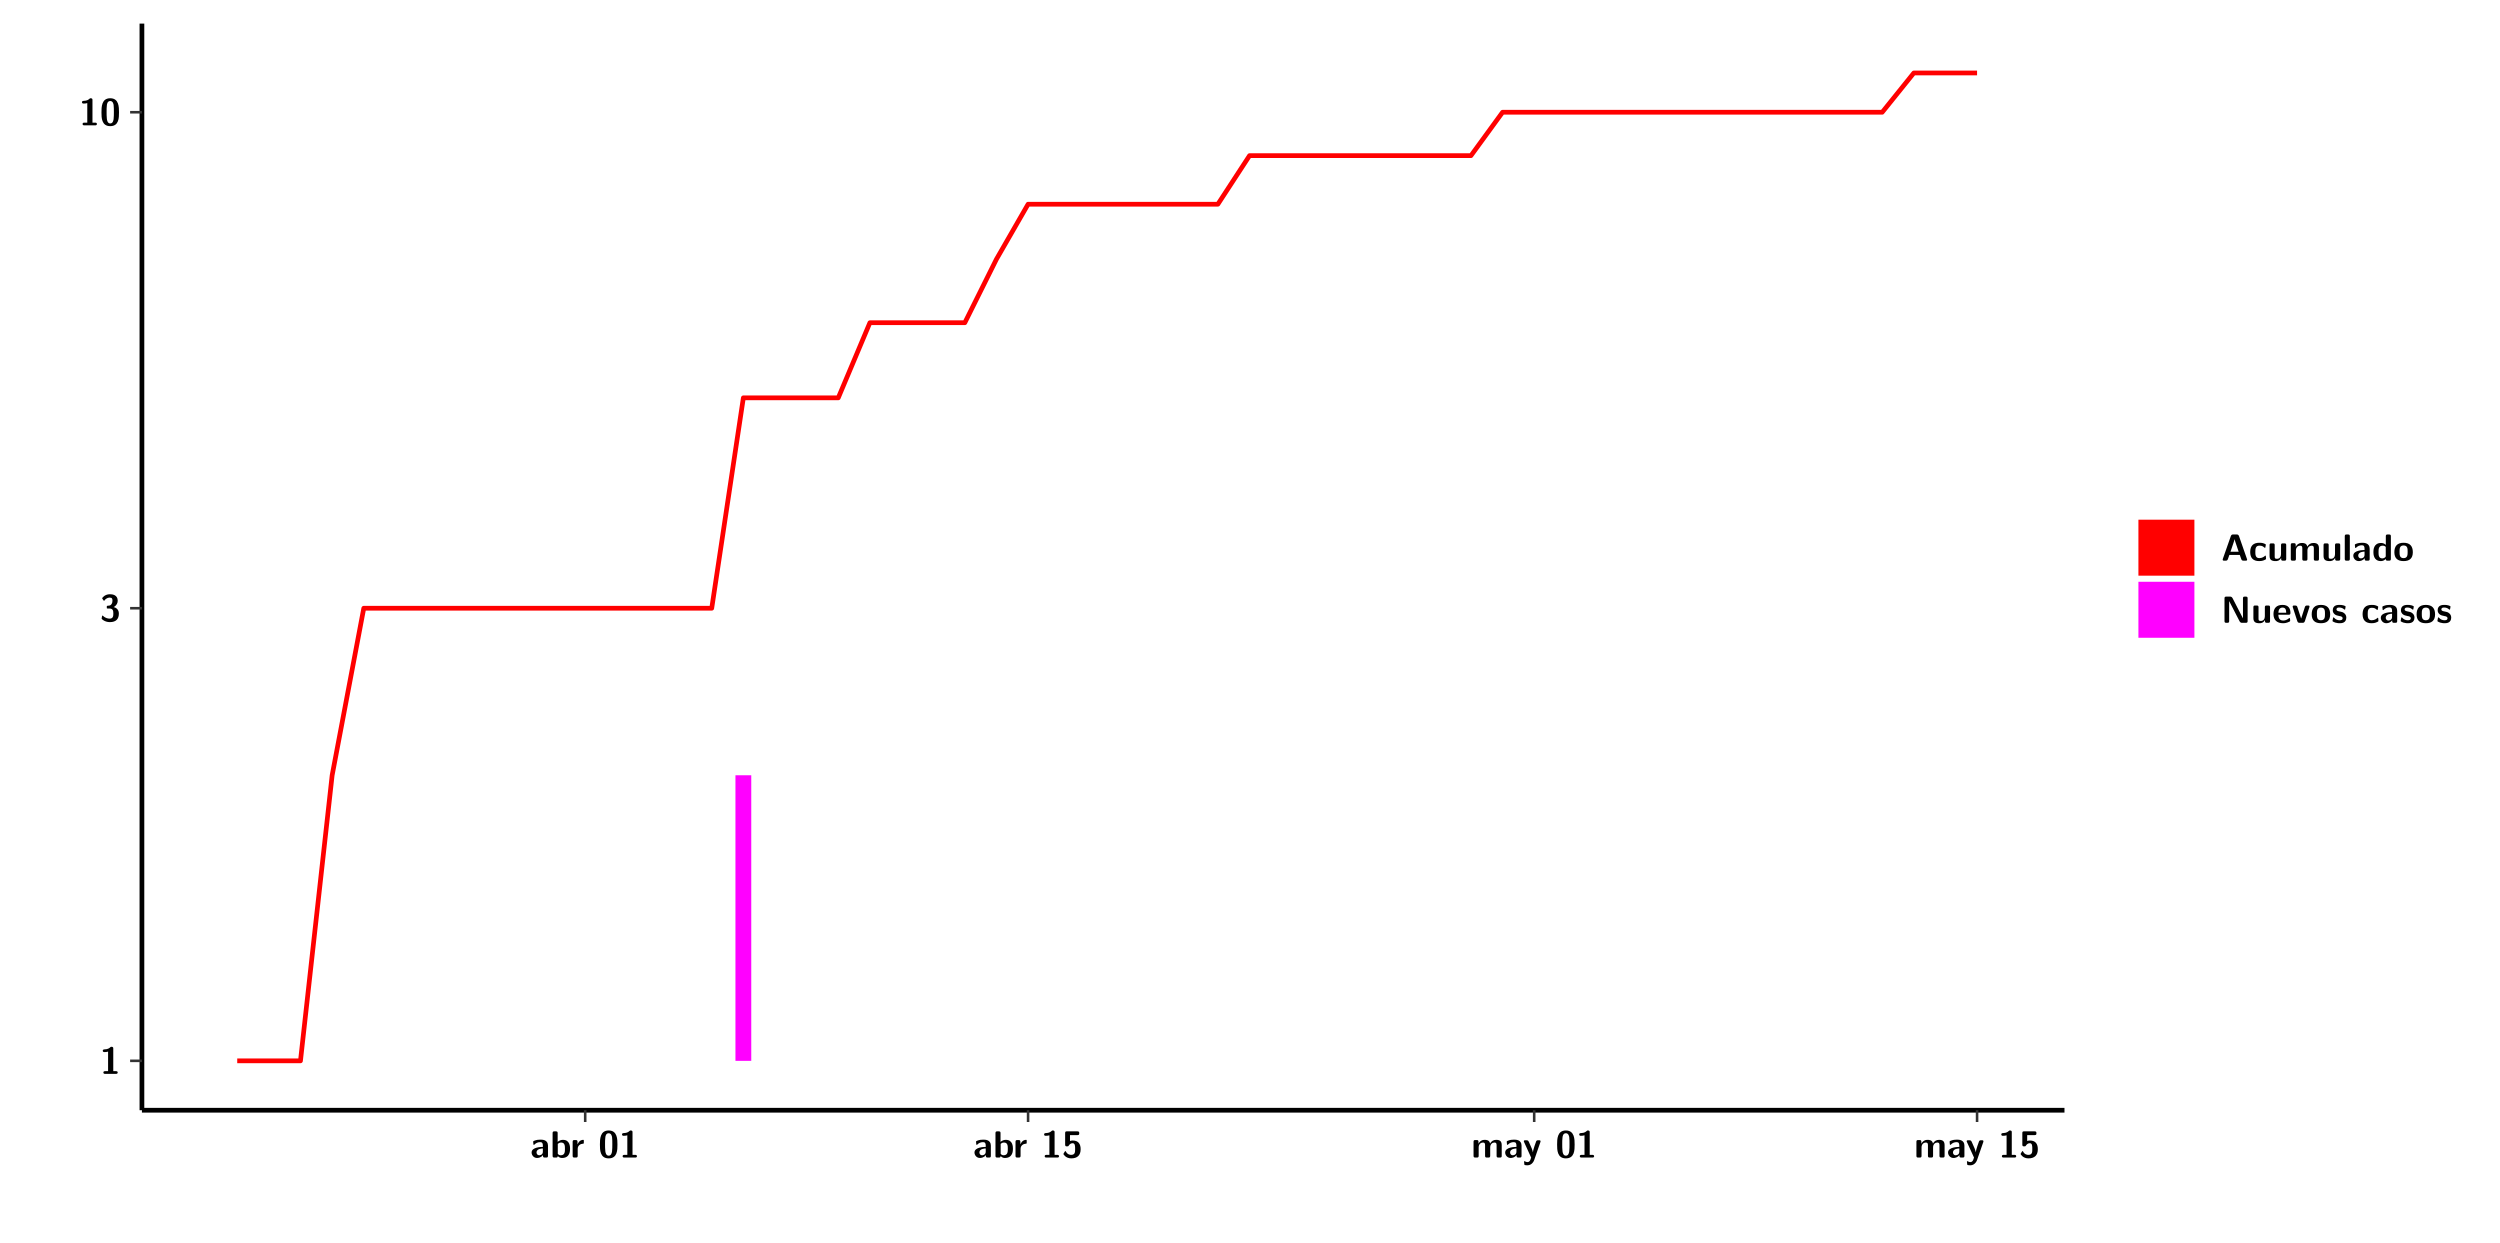
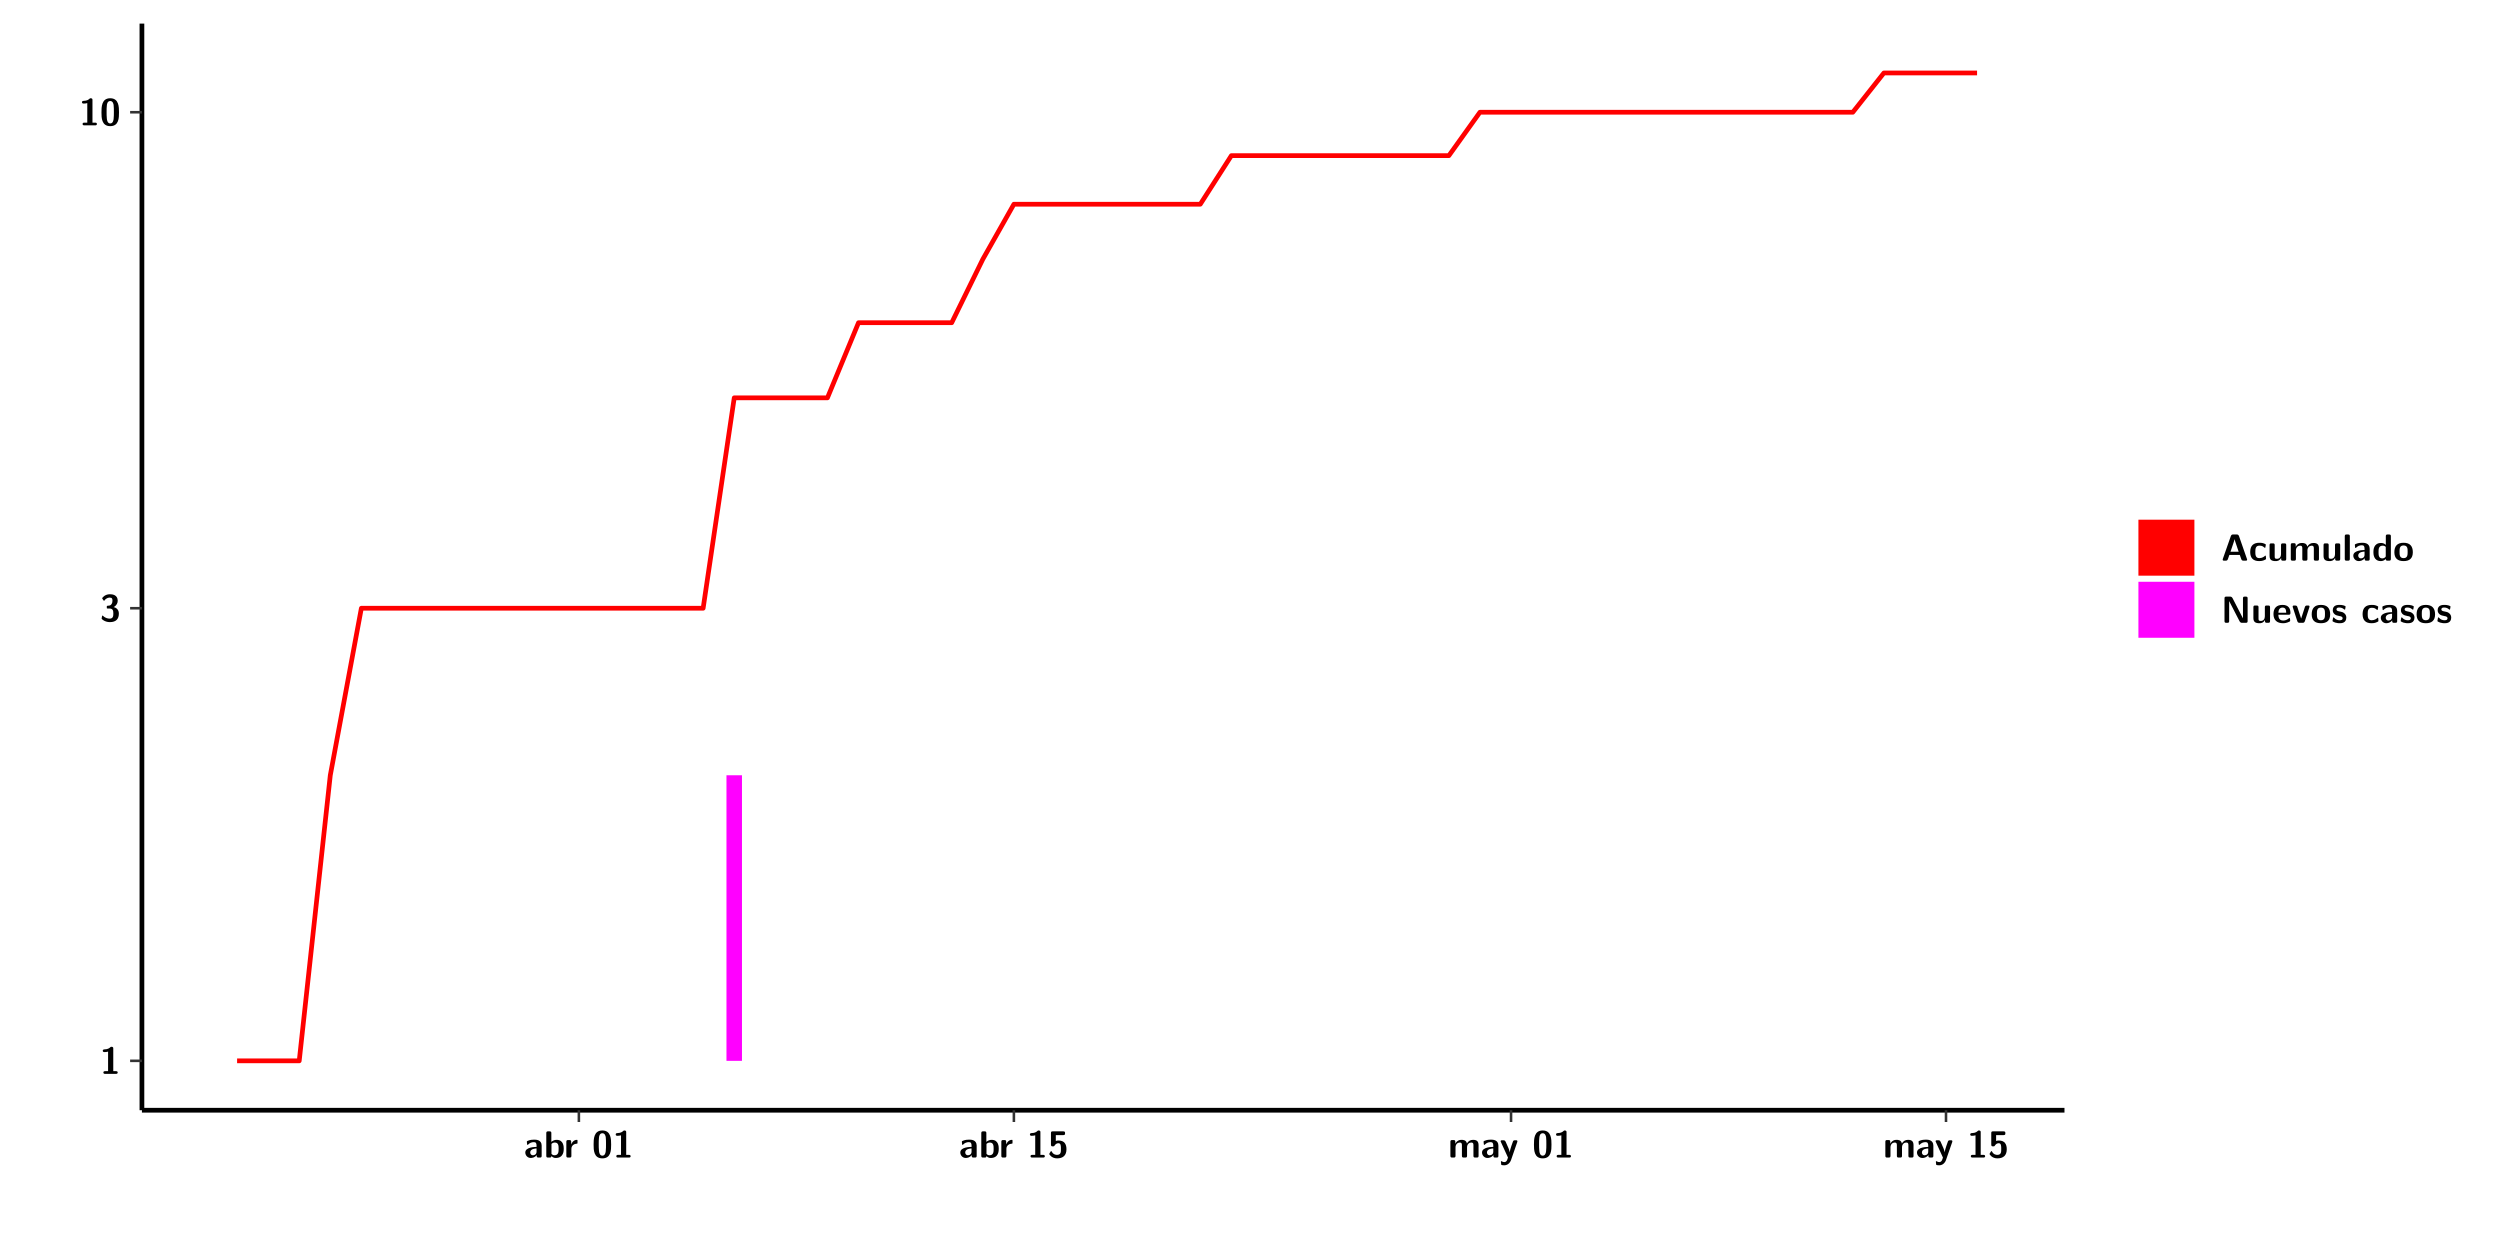
<svg xmlns="http://www.w3.org/2000/svg" xmlns:xlink="http://www.w3.org/1999/xlink" width="579.653pt" height="288pt" viewBox="0 0 579.653 288" version="1.1">
  <defs>
    <g>
      <symbol overflow="visible" id="glyph0-0">
        <path style="stroke:none;" d="" />
      </symbol>
      <symbol overflow="visible" id="glyph0-1">
        <path style="stroke:none;" d="M 3.109 -5.859 C 3.109 -6.016 3.109 -6.281 2.719 -6.281 C 2.547 -6.281 2.516 -6.266 2.406 -6.156 C 2.25 -6.016 1.922 -5.688 1.047 -5.672 C 0.891 -5.672 0.672 -5.609 0.672 -5.359 C 0.672 -5.047 0.969 -5.047 1.094 -5.047 C 1.344 -5.047 1.656 -5.078 1.906 -5.156 L 1.906 -0.625 L 1.234 -0.625 C 1.109 -0.625 0.812 -0.625 0.812 -0.312 C 0.812 0 1.109 0 1.234 0 L 3.719 0 C 3.828 0 4.141 0 4.141 -0.312 C 4.141 -0.625 3.828 -0.625 3.719 -0.625 L 3.109 -0.625 Z M 3.109 -5.859 " />
      </symbol>
      <symbol overflow="visible" id="glyph0-2">
        <path style="stroke:none;" d="M 0.844 -4.859 C 0.906 -4.766 0.953 -4.766 0.969 -4.766 C 1.031 -4.766 1.047 -4.797 1.094 -4.859 C 1.547 -5.5 2.172 -5.5 2.281 -5.5 C 2.844 -5.5 2.922 -5.203 2.922 -4.781 C 2.922 -4.656 2.922 -4.234 2.641 -3.906 C 2.438 -3.656 2.219 -3.641 1.953 -3.625 C 1.859 -3.609 1.688 -3.609 1.672 -3.578 C 1.609 -3.562 1.609 -3.5 1.609 -3.359 L 1.609 -3.203 C 1.609 -2.984 1.609 -2.969 1.844 -2.969 L 2.219 -2.969 C 3.031 -2.969 3.125 -2.469 3.125 -1.797 C 3.125 -1.203 3.062 -0.625 2.266 -0.625 C 1.984 -0.625 1.328 -0.688 0.75 -1.25 C 0.672 -1.328 0.656 -1.328 0.625 -1.328 C 0.531 -1.328 0.516 -1.25 0.516 -1.234 C 0.516 -1.234 0.406 -0.672 0.406 -0.625 C 0.406 -0.516 1.156 0.188 2.312 0.188 C 3.812 0.188 4.406 -0.609 4.406 -1.781 C 4.406 -2.562 3.984 -3.109 3.203 -3.297 C 3.906 -3.688 4.141 -4.266 4.141 -4.766 C 4.141 -6.156 2.891 -6.281 2.328 -6.281 C 1.125 -6.281 0.531 -5.422 0.531 -5.344 C 0.531 -5.297 0.594 -5.219 0.594 -5.219 Z M 0.844 -4.859 " />
      </symbol>
      <symbol overflow="visible" id="glyph0-3">
        <path style="stroke:none;" d="M 4.438 -3 C 4.438 -4.203 4.438 -6.281 2.406 -6.281 C 0.375 -6.281 0.375 -4.219 0.375 -3 C 0.375 -1.812 0.375 0.188 2.406 0.188 C 4.438 0.188 4.438 -1.781 4.438 -3 Z M 2.406 -0.438 C 1.75 -0.438 1.656 -1.25 1.625 -1.484 C 1.562 -1.953 1.562 -2.766 1.562 -3.125 C 1.562 -3.641 1.562 -4.203 1.625 -4.641 C 1.641 -4.875 1.734 -5.641 2.406 -5.641 C 3.047 -5.641 3.156 -4.906 3.188 -4.734 C 3.25 -4.281 3.25 -3.594 3.25 -3.125 C 3.25 -2.625 3.25 -1.953 3.188 -1.469 C 3.156 -1.234 3.062 -0.438 2.406 -0.438 Z M 2.406 -0.438 " />
      </symbol>
      <symbol overflow="visible" id="glyph0-4">
        <path style="stroke:none;" d="M 4.062 -2.766 C 4.062 -4.156 2.734 -4.156 2.297 -4.156 C 1.891 -4.156 1.453 -4.125 0.859 -3.891 C 0.672 -3.797 0.625 -3.781 0.625 -3.688 C 0.625 -3.625 0.688 -3.109 0.688 -3.047 C 0.703 -2.984 0.75 -2.938 0.812 -2.938 C 0.844 -2.938 0.875 -2.969 0.906 -3 C 1.281 -3.391 1.719 -3.578 2.266 -3.578 C 2.734 -3.578 2.875 -3.297 2.875 -2.781 L 2.875 -2.469 C 2.562 -2.469 0.266 -2.453 0.266 -1.172 C 0.266 -0.547 0.766 0.094 1.531 0.094 C 1.828 0.094 2.484 0.016 2.906 -0.594 L 2.906 -0.422 C 2.906 -0.141 2.969 0 3.328 0 L 3.641 0 C 3.984 0 4.062 -0.109 4.062 -0.422 Z M 2.875 -1.344 C 2.875 -0.531 2.047 -0.531 2.016 -0.531 C 1.641 -0.531 1.406 -0.844 1.406 -1.188 C 1.406 -2.047 2.625 -2.109 2.875 -2.109 Z M 2.875 -1.344 " />
      </symbol>
      <symbol overflow="visible" id="glyph0-5">
        <path style="stroke:none;" d="M 1.703 -5.656 C 1.703 -5.938 1.641 -6.078 1.281 -6.078 L 0.953 -6.078 C 0.641 -6.078 0.531 -5.984 0.531 -5.656 L 0.531 -0.422 C 0.531 -0.109 0.625 0 0.953 0 L 1.312 0 C 1.453 0 1.719 0 1.734 -0.344 C 2.125 0.094 2.578 0.094 2.719 0.094 C 4.578 0.094 4.578 -1.594 4.578 -2.031 C 4.578 -2.453 4.578 -4.109 2.938 -4.109 C 2.219 -4.109 1.781 -3.703 1.703 -3.625 Z M 1.734 -3.172 C 1.844 -3.281 2.109 -3.484 2.5 -3.484 C 3.391 -3.484 3.391 -2.672 3.391 -2.016 C 3.391 -1.375 3.391 -0.531 2.406 -0.531 C 2.047 -0.531 1.828 -0.75 1.734 -0.875 Z M 1.734 -3.172 " />
      </symbol>
      <symbol overflow="visible" id="glyph0-6">
        <path style="stroke:none;" d="M 1.703 -2.016 C 1.703 -2.844 2.391 -3.188 2.938 -3.219 C 3.109 -3.234 3.125 -3.234 3.125 -3.469 L 3.125 -3.875 C 3.125 -4.047 3.125 -4.109 2.969 -4.109 C 2.719 -4.109 2.078 -4.031 1.672 -3.078 L 1.656 -3.078 L 1.656 -3.641 C 1.656 -3.922 1.594 -4.062 1.234 -4.062 L 0.953 -4.062 C 0.641 -4.062 0.531 -3.969 0.531 -3.641 L 0.531 -0.422 C 0.531 -0.109 0.625 0 0.953 0 L 1.281 0 C 1.609 0 1.703 -0.109 1.703 -0.422 Z M 1.703 -2.016 " />
      </symbol>
      <symbol overflow="visible" id="glyph0-7">
        <path style="stroke:none;" d="M 1.859 -5.203 L 3.578 -5.203 C 4 -5.203 4 -5.406 4 -5.641 C 4 -5.875 4 -6.078 3.578 -6.078 L 1.141 -6.078 C 0.875 -6.078 0.734 -6.031 0.734 -5.688 L 0.734 -3 C 0.734 -2.609 0.922 -2.594 1.172 -2.594 C 1.391 -2.594 1.469 -2.594 1.594 -2.812 C 1.812 -3.141 2.109 -3.328 2.469 -3.328 C 3.047 -3.328 3.047 -2.656 3.047 -1.969 C 3.047 -1.297 3.047 -0.625 2.125 -0.625 C 1.844 -0.625 1.25 -0.703 0.906 -1.406 C 0.875 -1.453 0.844 -1.5 0.781 -1.5 C 0.719 -1.5 0.703 -1.469 0.656 -1.391 C 0.531 -1.188 0.328 -0.891 0.328 -0.828 C 0.328 -0.75 0.891 0.188 2.141 0.188 C 3.562 0.188 4.328 -0.516 4.328 -1.938 C 4.328 -3.094 3.844 -3.953 2.5 -3.953 C 2.281 -3.953 2.078 -3.922 1.859 -3.844 Z M 1.859 -5.203 " />
      </symbol>
      <symbol overflow="visible" id="glyph0-8">
        <path style="stroke:none;" d="M 7.062 -2.844 C 7.062 -3.75 6.672 -4.109 5.781 -4.109 C 5.156 -4.109 4.688 -3.828 4.359 -3.25 C 4.219 -4.078 3.484 -4.109 3.109 -4.109 C 2.938 -4.109 2.578 -4.109 2.188 -3.828 C 1.906 -3.625 1.734 -3.344 1.672 -3.203 L 1.672 -3.641 C 1.672 -3.922 1.609 -4.062 1.25 -4.062 L 0.953 -4.062 C 0.625 -4.062 0.531 -3.969 0.531 -3.641 L 0.531 -0.422 C 0.531 -0.109 0.625 0 0.953 0 L 1.297 0 C 1.625 0 1.719 -0.109 1.719 -0.422 L 1.719 -2.359 C 1.719 -3.141 2.25 -3.484 2.688 -3.484 C 3.109 -3.484 3.203 -3.297 3.203 -2.828 L 3.203 -0.422 C 3.203 -0.109 3.297 0 3.625 0 L 3.969 0 C 4.297 0 4.391 -0.109 4.391 -0.422 L 4.391 -2.359 C 4.391 -3.141 4.922 -3.484 5.359 -3.484 C 5.781 -3.484 5.875 -3.297 5.875 -2.828 L 5.875 -0.422 C 5.875 -0.109 5.969 0 6.297 0 L 6.641 0 C 6.984 0 7.062 -0.109 7.062 -0.422 Z M 7.062 -2.844 " />
      </symbol>
      <symbol overflow="visible" id="glyph0-9">
        <path style="stroke:none;" d="M 4.109 -3.609 C 4.141 -3.719 4.141 -3.734 4.141 -3.781 C 4.141 -4.016 3.906 -4.016 3.797 -4.016 L 3.609 -4.016 C 3.469 -4.016 3.266 -4.016 3.141 -3.812 C 3.109 -3.766 2.406 -1.828 2.359 -1.25 L 2.344 -1.25 C 2.312 -1.672 1.953 -2.484 1.562 -3.328 C 1.328 -3.891 1.266 -4.016 0.828 -4.016 L 0.594 -4.016 C 0.469 -4.016 0.25 -4.016 0.25 -3.781 C 0.25 -3.75 0.281 -3.688 0.297 -3.641 L 1.953 0 C 1.891 0.188 1.859 0.281 1.828 0.375 C 1.734 0.656 1.578 1.047 1.109 1.047 C 0.812 1.047 0.609 0.922 0.516 0.875 C 0.469 0.844 0.453 0.828 0.422 0.828 C 0.391 0.828 0.312 0.859 0.312 0.969 C 0.312 1.031 0.375 1.641 0.391 1.672 C 0.469 1.781 0.953 1.797 1.094 1.797 C 2.172 1.797 2.609 0.766 2.672 0.547 Z M 4.109 -3.609 " />
      </symbol>
      <symbol overflow="visible" id="glyph0-10">
        <path style="stroke:none;" d="M 4.156 -5.703 C 4.031 -6.078 3.766 -6.078 3.594 -6.078 L 2.828 -6.078 C 2.641 -6.078 2.391 -6.078 2.266 -5.703 L 0.406 -0.406 C 0.375 -0.297 0.375 -0.281 0.375 -0.234 C 0.375 0 0.594 0 0.703 0 L 1.031 0 C 1.188 0 1.453 0 1.578 -0.344 L 1.922 -1.328 L 4.344 -1.328 L 4.641 -0.484 C 4.75 -0.172 4.812 0 5.234 0 L 5.703 0 C 5.828 0 6.047 0 6.047 -0.234 C 6.047 -0.281 6.047 -0.297 6 -0.406 Z M 2.812 -3.938 C 2.938 -4.328 3.062 -4.656 3.125 -4.969 L 3.141 -4.969 C 3.188 -4.766 3.188 -4.75 3.25 -4.547 L 4.078 -2.078 L 2.188 -2.078 Z M 2.812 -3.938 " />
      </symbol>
      <symbol overflow="visible" id="glyph0-11">
        <path style="stroke:none;" d="M 4 -0.438 C 4 -0.531 3.969 -0.938 3.953 -1.047 C 3.953 -1.078 3.938 -1.172 3.844 -1.172 C 3.812 -1.172 3.797 -1.172 3.703 -1.078 C 3.562 -0.953 3.141 -0.594 2.422 -0.594 C 1.516 -0.594 1.516 -1.469 1.516 -2.031 C 1.516 -2.75 1.562 -3.484 2.453 -3.484 C 3.031 -3.484 3.266 -3.344 3.578 -3.078 C 3.688 -2.984 3.703 -2.984 3.734 -2.984 C 3.828 -2.984 3.844 -3.062 3.844 -3.094 C 3.859 -3.172 3.953 -3.656 3.953 -3.703 C 3.953 -3.781 3.891 -3.812 3.75 -3.891 C 3.328 -4.078 3.062 -4.156 2.453 -4.156 C 1.141 -4.156 0.328 -3.547 0.328 -2.016 C 0.328 -0.562 1.078 0.094 2.406 0.094 C 2.641 0.094 3.172 0.094 3.75 -0.203 C 4 -0.344 4 -0.344 4 -0.438 Z M 4 -0.438 " />
      </symbol>
      <symbol overflow="visible" id="glyph0-12">
        <path style="stroke:none;" d="M 4.391 -3.594 C 4.391 -3.875 4.328 -4.016 3.969 -4.016 L 3.609 -4.016 C 3.281 -4.016 3.188 -3.906 3.188 -3.594 L 3.188 -1.516 C 3.188 -0.938 2.891 -0.438 2.266 -0.438 C 1.766 -0.438 1.719 -0.562 1.719 -1.031 L 1.719 -3.594 C 1.719 -3.875 1.656 -4.016 1.297 -4.016 L 0.953 -4.016 C 0.625 -4.016 0.531 -3.922 0.531 -3.594 L 0.531 -1.109 C 0.531 -0.172 1.031 0.094 1.953 0.094 C 2.188 0.094 2.812 0.094 3.219 -0.656 L 3.219 -0.422 C 3.219 -0.141 3.281 0 3.641 0 L 3.969 0 C 4.297 0 4.391 -0.109 4.391 -0.422 Z M 4.391 -3.594 " />
      </symbol>
      <symbol overflow="visible" id="glyph0-13">
        <path style="stroke:none;" d="M 1.703 -5.656 C 1.703 -5.938 1.641 -6.078 1.281 -6.078 L 0.953 -6.078 C 0.641 -6.078 0.531 -5.984 0.531 -5.656 L 0.531 -0.422 C 0.531 -0.109 0.625 0 0.953 0 L 1.281 0 C 1.609 0 1.703 -0.109 1.703 -0.422 Z M 1.703 -5.656 " />
      </symbol>
      <symbol overflow="visible" id="glyph0-14">
        <path style="stroke:none;" d="M 4.375 -5.656 C 4.375 -5.938 4.312 -6.078 3.953 -6.078 L 3.625 -6.078 C 3.297 -6.078 3.203 -5.969 3.203 -5.656 L 3.203 -3.672 C 2.812 -4.047 2.375 -4.109 2.109 -4.109 C 0.328 -4.109 0.328 -2.422 0.328 -2 C 0.328 -1.594 0.328 0.094 2.062 0.094 C 2.422 0.094 2.812 -0.016 3.188 -0.406 C 3.188 -0.094 3.297 0 3.609 0 L 3.953 0 C 4.281 0 4.375 -0.109 4.375 -0.422 Z M 3.188 -1.094 C 3.188 -0.953 3.188 -0.875 2.922 -0.688 C 2.703 -0.547 2.5 -0.531 2.406 -0.531 C 1.516 -0.531 1.516 -1.344 1.516 -2 C 1.516 -2.656 1.516 -3.484 2.5 -3.484 C 2.75 -3.484 2.984 -3.391 3.188 -3.203 Z M 3.188 -1.094 " />
      </symbol>
      <symbol overflow="visible" id="glyph0-15">
        <path style="stroke:none;" d="M 4.547 -1.969 C 4.547 -3.406 3.844 -4.156 2.406 -4.156 C 0.953 -4.156 0.266 -3.391 0.266 -1.969 C 0.266 -0.547 1.031 0.094 2.406 0.094 C 3.781 0.094 4.547 -0.531 4.547 -1.969 Z M 2.406 -0.594 C 1.469 -0.594 1.469 -1.375 1.469 -2.078 C 1.469 -2.75 1.469 -3.531 2.406 -3.531 C 3.344 -3.531 3.344 -2.766 3.344 -2.078 C 3.344 -1.391 3.344 -0.594 2.406 -0.594 Z M 2.406 -0.594 " />
      </symbol>
      <symbol overflow="visible" id="glyph0-16">
        <path style="stroke:none;" d="M 2.656 -5.734 C 2.469 -6.078 2.203 -6.078 2.031 -6.078 L 1.219 -6.078 C 0.906 -6.078 0.797 -5.984 0.797 -5.656 L 0.797 -0.422 C 0.797 -0.109 0.891 0 1.219 0 L 1.453 0 C 1.781 0 1.875 -0.109 1.875 -0.422 L 1.875 -5.016 L 1.891 -5.016 L 4.297 -0.344 C 4.484 0 4.75 0 4.922 0 L 5.734 0 C 6.062 0 6.156 -0.109 6.156 -0.422 L 6.156 -5.656 C 6.156 -5.938 6.094 -6.078 5.734 -6.078 L 5.5 -6.078 C 5.156 -6.078 5.078 -5.969 5.078 -5.656 L 5.078 -1.062 L 5.062 -1.062 Z M 2.656 -5.734 " />
      </symbol>
      <symbol overflow="visible" id="glyph0-17">
        <path style="stroke:none;" d="M 3.781 -1.875 C 3.984 -1.875 4.203 -1.891 4.203 -2.281 C 4.203 -3.406 3.672 -4.156 2.359 -4.156 C 0.969 -4.156 0.266 -3.375 0.266 -2.047 C 0.266 -0.609 1.109 0.094 2.484 0.094 C 2.812 0.094 3.312 0.047 3.891 -0.234 C 4.078 -0.328 4.141 -0.359 4.141 -0.469 C 4.141 -0.531 4.125 -0.781 4.109 -0.844 C 4.078 -1.125 4.062 -1.125 3.984 -1.125 C 3.953 -1.125 3.938 -1.125 3.844 -1.047 C 3.328 -0.594 2.797 -0.531 2.516 -0.531 C 1.531 -0.531 1.422 -1.312 1.391 -1.875 Z M 1.406 -2.344 C 1.422 -2.875 1.609 -3.531 2.359 -3.531 C 3.062 -3.531 3.203 -3.031 3.219 -2.344 Z M 1.406 -2.344 " />
      </symbol>
      <symbol overflow="visible" id="glyph0-18">
        <path style="stroke:none;" d="M 4.109 -3.609 C 4.141 -3.719 4.141 -3.75 4.141 -3.766 C 4.141 -4.016 3.922 -4.016 3.797 -4.016 L 3.609 -4.016 C 3.25 -4.016 3.141 -3.891 3.062 -3.641 L 2.203 -0.984 L 1.328 -3.641 C 1.266 -3.828 1.203 -4.016 0.781 -4.016 L 0.578 -4.016 C 0.453 -4.016 0.234 -4.016 0.234 -3.766 C 0.234 -3.75 0.234 -3.719 0.266 -3.609 L 1.312 -0.375 C 1.438 0 1.703 0 1.859 0 L 2.5 0 C 2.672 0 2.938 0 3.062 -0.375 Z M 4.109 -3.609 " />
      </symbol>
      <symbol overflow="visible" id="glyph0-19">
        <path style="stroke:none;" d="M 3.469 -1.234 C 3.469 -1.734 3.203 -2.031 3.047 -2.172 C 2.703 -2.484 2.391 -2.547 2.031 -2.609 C 1.547 -2.703 1.188 -2.766 1.188 -3.109 C 1.188 -3.469 1.484 -3.547 1.828 -3.547 C 2.406 -3.547 2.719 -3.328 2.953 -3.125 C 3.047 -3.047 3.062 -3.047 3.094 -3.047 C 3.188 -3.047 3.203 -3.125 3.203 -3.156 C 3.219 -3.219 3.312 -3.719 3.312 -3.766 C 3.312 -3.906 2.844 -4.031 2.75 -4.062 C 2.406 -4.156 2.125 -4.156 1.891 -4.156 C 1.5 -4.156 0.328 -4.156 0.328 -2.906 C 0.328 -2.484 0.516 -2.219 0.75 -2 C 1.062 -1.734 1.406 -1.672 1.906 -1.562 C 2.156 -1.531 2.609 -1.453 2.609 -1.062 C 2.609 -0.656 2.266 -0.594 1.922 -0.594 C 1.531 -0.594 1.047 -0.703 0.625 -1.188 C 0.594 -1.234 0.562 -1.266 0.516 -1.266 C 0.422 -1.266 0.406 -1.188 0.391 -1.125 C 0.375 -1.016 0.266 -0.516 0.266 -0.422 C 0.266 -0.266 0.922 -0.062 0.922 -0.047 C 1.406 0.094 1.766 0.094 1.922 0.094 C 2.359 0.094 3.469 0.062 3.469 -1.234 Z M 3.469 -1.234 " />
      </symbol>
    </g>
    <clipPath id="clip1">
      <path d="M 0 0 L 576.008 0 L 576.008 288 L 0 288 Z M 0 0 " />
    </clipPath>
    <clipPath id="clip2">
      <path d="M 32.906 5.477 L 478.672 5.477 L 478.672 257.414 L 32.906 257.414 Z M 32.906 5.477 " />
    </clipPath>
  </defs>
  <g id="surface1">
    <g clip-path="url(#clip1)" clip-rule="nonzero">
      <path style="fill-rule:nonzero;fill:rgb(100%,100%,100%);fill-opacity:1;stroke-width:0.598;stroke-linecap:round;stroke-linejoin:round;stroke:rgb(100%,100%,100%);stroke-opacity:1;stroke-miterlimit:10;" d="M 0 0 L 0 288.004 L 576.008 288.004 L 576.008 0 Z M 0 0 " transform="matrix(1,0,0,-1,0,288)" />
    </g>
    <g clip-path="url(#clip2)" clip-rule="nonzero">
      <path style=" stroke:none;fill-rule:nonzero;fill:rgb(100%,100%,100%);fill-opacity:1;" d="M 32.906 257.414 L 32.906 5.477 L 478.672 5.477 L 478.672 257.414 Z M 32.906 257.414 " />
    </g>
-     <path style=" stroke:none;fill-rule:nonzero;fill:rgb(100%,0%,100%);fill-opacity:1;" d="M 170.523 245.969 L 170.523 179.754 L 174.188 179.754 L 174.188 245.969 Z M 170.523 245.969 " />
-     <path style="fill:none;stroke-width:1.096;stroke-linecap:butt;stroke-linejoin:round;stroke:rgb(100%,0%,0%);stroke-opacity:1;stroke-miterlimit:10;" d="M 55.004 42.031 L 69.668 42.031 L 77.012 108.246 L 84.344 146.973 L 165.023 146.973 L 172.355 195.758 L 194.363 195.758 L 201.695 213.172 L 223.703 213.172 L 231.035 227.898 L 238.371 240.652 L 282.375 240.652 L 289.719 251.91 L 341.055 251.91 L 348.387 261.973 L 436.41 261.973 L 443.742 271.078 L 458.406 271.078 " transform="matrix(1,0,0,-1,0,288)" />
+     <path style=" stroke:none;fill-rule:nonzero;fill:rgb(100%,0%,100%);fill-opacity:1;" d="M 168.441 245.969 L 168.441 179.754 L 172.035 179.754 L 172.035 245.969 Z M 168.441 245.969 " />
+     <path style="fill:none;stroke-width:1.096;stroke-linecap:butt;stroke-linejoin:round;stroke:rgb(100%,0%,0%);stroke-opacity:1;stroke-miterlimit:10;" d="M 54.973 42.031 L 69.379 42.031 L 76.582 108.246 L 83.785 146.973 L 163.031 146.973 L 170.242 195.758 L 191.852 195.758 L 199.055 213.172 L 220.664 213.172 L 227.879 227.898 L 235.082 240.652 L 278.301 240.652 L 285.504 251.91 L 335.934 251.91 L 343.137 261.973 L 429.594 261.973 L 436.797 271.078 L 458.406 271.078 " transform="matrix(1,0,0,-1,0,288)" />
    <path style="fill:none;stroke-width:1.096;stroke-linecap:butt;stroke-linejoin:round;stroke:rgb(0%,0%,0%);stroke-opacity:1;stroke-miterlimit:10;" d="M 32.906 30.586 L 32.906 282.523 " transform="matrix(1,0,0,-1,0,288)" />
    <g style="fill:rgb(0%,0%,0%);fill-opacity:1;">
      <use xlink:href="#glyph0-1" x="23.153" y="248.986" />
    </g>
    <g style="fill:rgb(0%,0%,0%);fill-opacity:1;">
      <use xlink:href="#glyph0-2" x="23.153" y="144.06" />
    </g>
    <g style="fill:rgb(0%,0%,0%);fill-opacity:1;">
      <use xlink:href="#glyph0-1" x="18.331" y="29.061" />
      <use xlink:href="#glyph0-3" x="23.153" y="29.061" />
    </g>
    <path style="fill:none;stroke-width:0.598;stroke-linecap:butt;stroke-linejoin:round;stroke:rgb(20%,20%,20%);stroke-opacity:1;stroke-miterlimit:10;" d="M 30.168 42.031 L 32.906 42.031 " transform="matrix(1,0,0,-1,0,288)" />
    <path style="fill:none;stroke-width:0.598;stroke-linecap:butt;stroke-linejoin:round;stroke:rgb(20%,20%,20%);stroke-opacity:1;stroke-miterlimit:10;" d="M 30.168 146.973 L 32.906 146.973 " transform="matrix(1,0,0,-1,0,288)" />
    <path style="fill:none;stroke-width:0.598;stroke-linecap:butt;stroke-linejoin:round;stroke:rgb(20%,20%,20%);stroke-opacity:1;stroke-miterlimit:10;" d="M 30.168 261.973 L 32.906 261.973 " transform="matrix(1,0,0,-1,0,288)" />
    <path style="fill:none;stroke-width:1.096;stroke-linecap:butt;stroke-linejoin:round;stroke:rgb(0%,0%,0%);stroke-opacity:1;stroke-miterlimit:10;" d="M 32.906 30.586 L 478.672 30.586 " transform="matrix(1,0,0,-1,0,288)" />
-     <path style="fill:none;stroke-width:0.598;stroke-linecap:butt;stroke-linejoin:round;stroke:rgb(20%,20%,20%);stroke-opacity:1;stroke-miterlimit:10;" d="M 135.684 27.848 L 135.684 30.586 " transform="matrix(1,0,0,-1,0,288)" />
-     <path style="fill:none;stroke-width:0.598;stroke-linecap:butt;stroke-linejoin:round;stroke:rgb(20%,20%,20%);stroke-opacity:1;stroke-miterlimit:10;" d="M 238.371 27.848 L 238.371 30.586 " transform="matrix(1,0,0,-1,0,288)" />
-     <path style="fill:none;stroke-width:0.598;stroke-linecap:butt;stroke-linejoin:round;stroke:rgb(20%,20%,20%);stroke-opacity:1;stroke-miterlimit:10;" d="M 355.719 27.848 L 355.719 30.586 " transform="matrix(1,0,0,-1,0,288)" />
-     <path style="fill:none;stroke-width:0.598;stroke-linecap:butt;stroke-linejoin:round;stroke:rgb(20%,20%,20%);stroke-opacity:1;stroke-miterlimit:10;" d="M 458.406 27.848 L 458.406 30.586 " transform="matrix(1,0,0,-1,0,288)" />
+     <path style="fill:none;stroke-width:0.598;stroke-linecap:butt;stroke-linejoin:round;stroke:rgb(20%,20%,20%);stroke-opacity:1;stroke-miterlimit:10;" d="M 134.219 27.848 L 134.219 30.586 " transform="matrix(1,0,0,-1,0,288)" />
+     <path style="fill:none;stroke-width:0.598;stroke-linecap:butt;stroke-linejoin:round;stroke:rgb(20%,20%,20%);stroke-opacity:1;stroke-miterlimit:10;" d="M 235.082 27.848 L 235.082 30.586 " transform="matrix(1,0,0,-1,0,288)" />
+     <path style="fill:none;stroke-width:0.598;stroke-linecap:butt;stroke-linejoin:round;stroke:rgb(20%,20%,20%);stroke-opacity:1;stroke-miterlimit:10;" d="M 350.352 27.848 L 350.352 30.586 " transform="matrix(1,0,0,-1,0,288)" />
+     <path style="fill:none;stroke-width:0.598;stroke-linecap:butt;stroke-linejoin:round;stroke:rgb(20%,20%,20%);stroke-opacity:1;stroke-miterlimit:10;" d="M 451.203 27.848 L 451.203 30.586 " transform="matrix(1,0,0,-1,0,288)" />
    <g style="fill:rgb(0%,0%,0%);fill-opacity:1;">
-       <use xlink:href="#glyph0-4" x="122.993" y="268.394" />
-       <use xlink:href="#glyph0-5" x="127.596" y="268.394" />
+       <use xlink:href="#glyph0-4" x="121.529" y="268.394" />
+       <use xlink:href="#glyph0-5" x="126.132" y="268.394" />
    </g>
    <g style="fill:rgb(0%,0%,0%);fill-opacity:1;">
-       <use xlink:href="#glyph0-6" x="132.243" y="268.394" />
+       <use xlink:href="#glyph0-6" x="130.779" y="268.394" />
    </g>
    <g style="fill:rgb(0%,0%,0%);fill-opacity:1;">
-       <use xlink:href="#glyph0-3" x="138.724" y="268.394" />
-       <use xlink:href="#glyph0-1" x="143.546" y="268.394" />
+       <use xlink:href="#glyph0-3" x="137.26" y="268.394" />
+       <use xlink:href="#glyph0-1" x="142.082" y="268.394" />
    </g>
    <g style="fill:rgb(0%,0%,0%);fill-opacity:1;">
-       <use xlink:href="#glyph0-4" x="225.678" y="268.394" />
-       <use xlink:href="#glyph0-5" x="230.281" y="268.394" />
+       <use xlink:href="#glyph0-4" x="222.39" y="268.394" />
+       <use xlink:href="#glyph0-5" x="226.993" y="268.394" />
    </g>
    <g style="fill:rgb(0%,0%,0%);fill-opacity:1;">
-       <use xlink:href="#glyph0-6" x="234.928" y="268.394" />
+       <use xlink:href="#glyph0-6" x="231.64" y="268.394" />
    </g>
    <g style="fill:rgb(0%,0%,0%);fill-opacity:1;">
-       <use xlink:href="#glyph0-1" x="241.409" y="268.394" />
-       <use xlink:href="#glyph0-7" x="246.231" y="268.394" />
+       <use xlink:href="#glyph0-1" x="238.121" y="268.394" />
+       <use xlink:href="#glyph0-7" x="242.943" y="268.394" />
    </g>
    <g style="fill:rgb(0%,0%,0%);fill-opacity:1;">
-       <use xlink:href="#glyph0-8" x="341.128" y="268.394" />
-       <use xlink:href="#glyph0-4" x="348.726" y="268.394" />
+       <use xlink:href="#glyph0-8" x="335.759" y="268.394" />
+       <use xlink:href="#glyph0-4" x="343.357" y="268.394" />
    </g>
    <g style="fill:rgb(0%,0%,0%);fill-opacity:1;">
-       <use xlink:href="#glyph0-9" x="353.057" y="268.394" />
+       <use xlink:href="#glyph0-9" x="347.688" y="268.394" />
    </g>
    <g style="fill:rgb(0%,0%,0%);fill-opacity:1;">
-       <use xlink:href="#glyph0-3" x="360.658" y="268.394" />
-       <use xlink:href="#glyph0-1" x="365.48" y="268.394" />
+       <use xlink:href="#glyph0-3" x="355.289" y="268.394" />
+       <use xlink:href="#glyph0-1" x="360.111" y="268.394" />
    </g>
    <g style="fill:rgb(0%,0%,0%);fill-opacity:1;">
-       <use xlink:href="#glyph0-8" x="443.813" y="268.394" />
-       <use xlink:href="#glyph0-4" x="451.411" y="268.394" />
+       <use xlink:href="#glyph0-8" x="436.61" y="268.394" />
+       <use xlink:href="#glyph0-4" x="444.208" y="268.394" />
    </g>
    <g style="fill:rgb(0%,0%,0%);fill-opacity:1;">
-       <use xlink:href="#glyph0-9" x="455.742" y="268.394" />
+       <use xlink:href="#glyph0-9" x="448.539" y="268.394" />
    </g>
    <g style="fill:rgb(0%,0%,0%);fill-opacity:1;">
-       <use xlink:href="#glyph0-1" x="463.343" y="268.394" />
-       <use xlink:href="#glyph0-7" x="468.165" y="268.394" />
+       <use xlink:href="#glyph0-1" x="456.14" y="268.394" />
+       <use xlink:href="#glyph0-7" x="460.962" y="268.394" />
    </g>
    <path style=" stroke:none;fill-rule:nonzero;fill:rgb(100%,100%,100%);fill-opacity:1;" d="M 489.629 154.062 L 489.629 108.828 L 570.527 108.828 L 570.527 154.062 Z M 489.629 154.062 " />
    <path style=" stroke:none;fill-rule:nonzero;fill:rgb(100%,0%,0%);fill-opacity:1;" d="M 495.816 133.477 L 495.816 120.496 L 508.797 120.496 L 508.797 133.477 Z M 495.816 133.477 " />
    <path style=" stroke:none;fill-rule:nonzero;fill:rgb(100%,0%,100%);fill-opacity:1;" d="M 495.816 147.875 L 495.816 134.891 L 508.797 134.891 L 508.797 147.875 Z M 495.816 147.875 " />
    <g style="fill:rgb(0%,0%,0%);fill-opacity:1;">
      <use xlink:href="#glyph0-10" x="514.979" y="130.002" />
      <use xlink:href="#glyph0-11" x="521.408" y="130.002" />
      <use xlink:href="#glyph0-12" x="525.694" y="130.002" />
      <use xlink:href="#glyph0-8" x="530.613" y="130.002" />
      <use xlink:href="#glyph0-12" x="538.212" y="130.002" />
      <use xlink:href="#glyph0-13" x="543.131" y="130.002" />
      <use xlink:href="#glyph0-4" x="545.372" y="130.002" />
      <use xlink:href="#glyph0-14" x="549.975" y="130.002" />
      <use xlink:href="#glyph0-15" x="554.894" y="130.002" />
    </g>
    <g style="fill:rgb(0%,0%,0%);fill-opacity:1;">
      <use xlink:href="#glyph0-16" x="514.979" y="144.408" />
      <use xlink:href="#glyph0-12" x="521.944" y="144.408" />
      <use xlink:href="#glyph0-17" x="526.864" y="144.408" />
      <use xlink:href="#glyph0-18" x="531.345" y="144.408" />
      <use xlink:href="#glyph0-15" x="535.728" y="144.408" />
      <use xlink:href="#glyph0-19" x="540.55" y="144.408" />
    </g>
    <g style="fill:rgb(0%,0%,0%);fill-opacity:1;">
      <use xlink:href="#glyph0-11" x="547.465" y="144.408" />
      <use xlink:href="#glyph0-4" x="551.751" y="144.408" />
      <use xlink:href="#glyph0-19" x="556.354" y="144.408" />
      <use xlink:href="#glyph0-15" x="560.051" y="144.408" />
      <use xlink:href="#glyph0-19" x="564.872" y="144.408" />
    </g>
  </g>
</svg>
